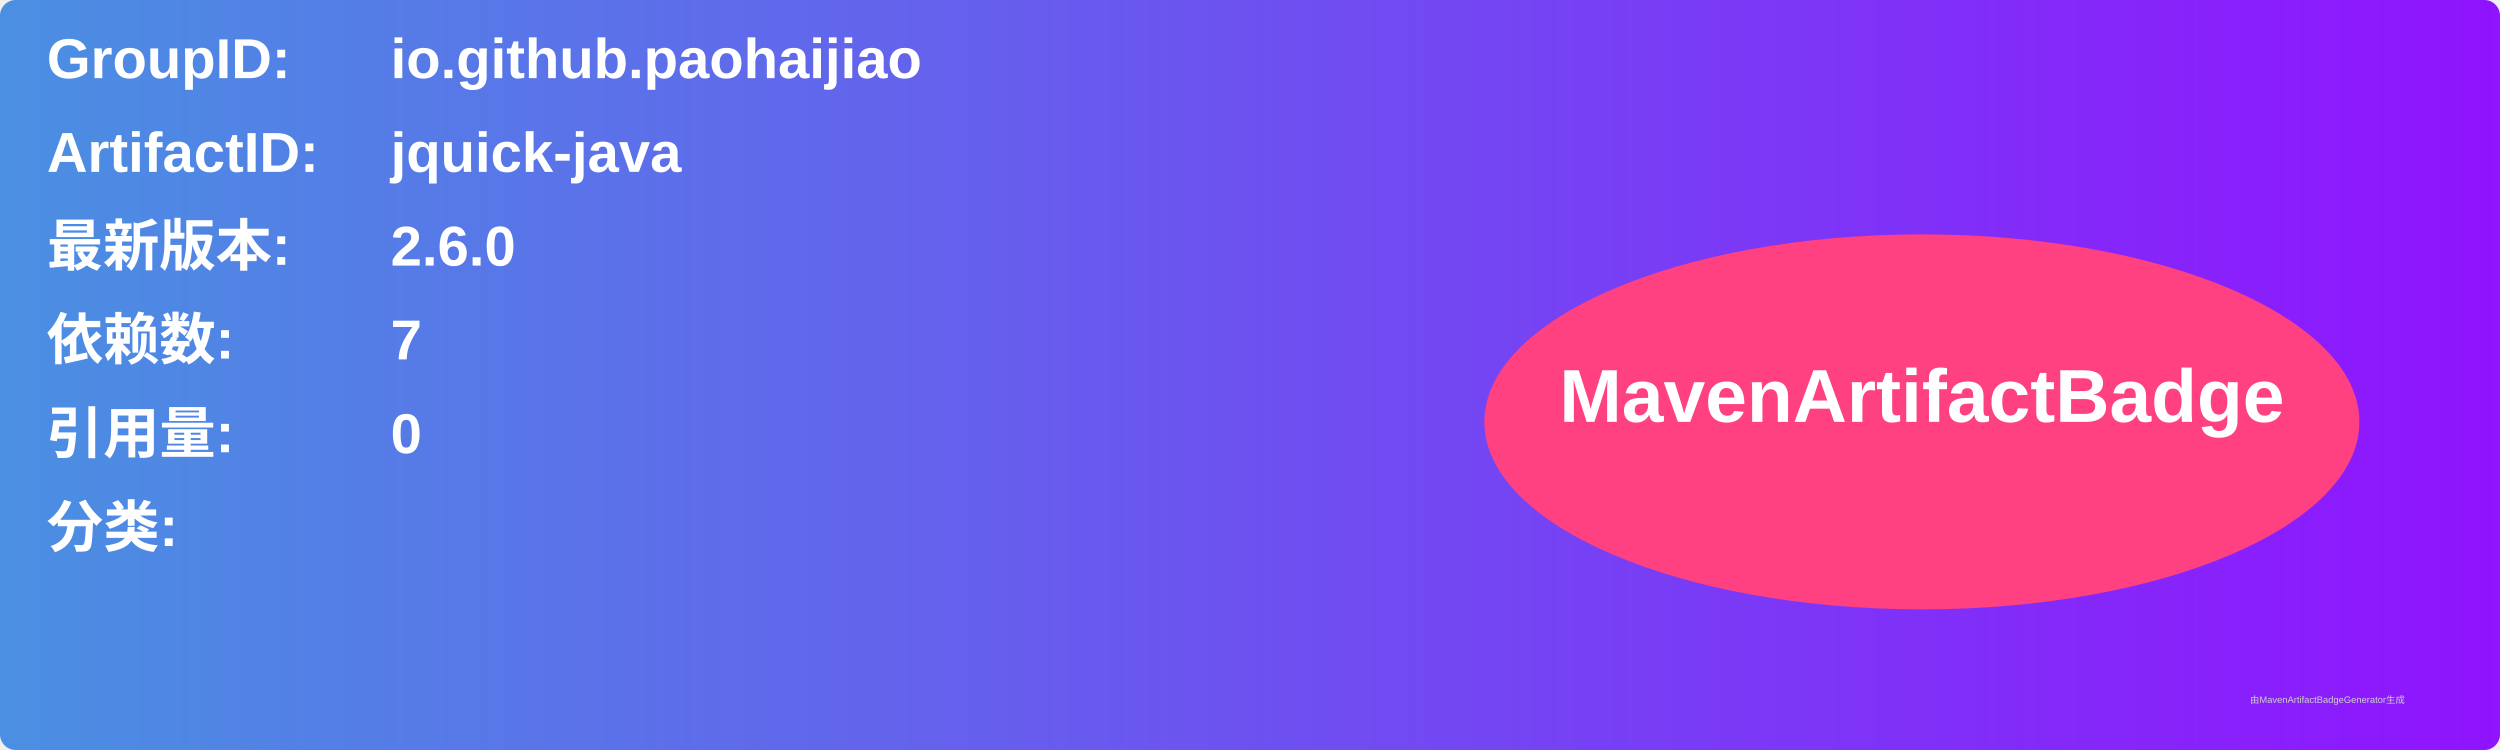
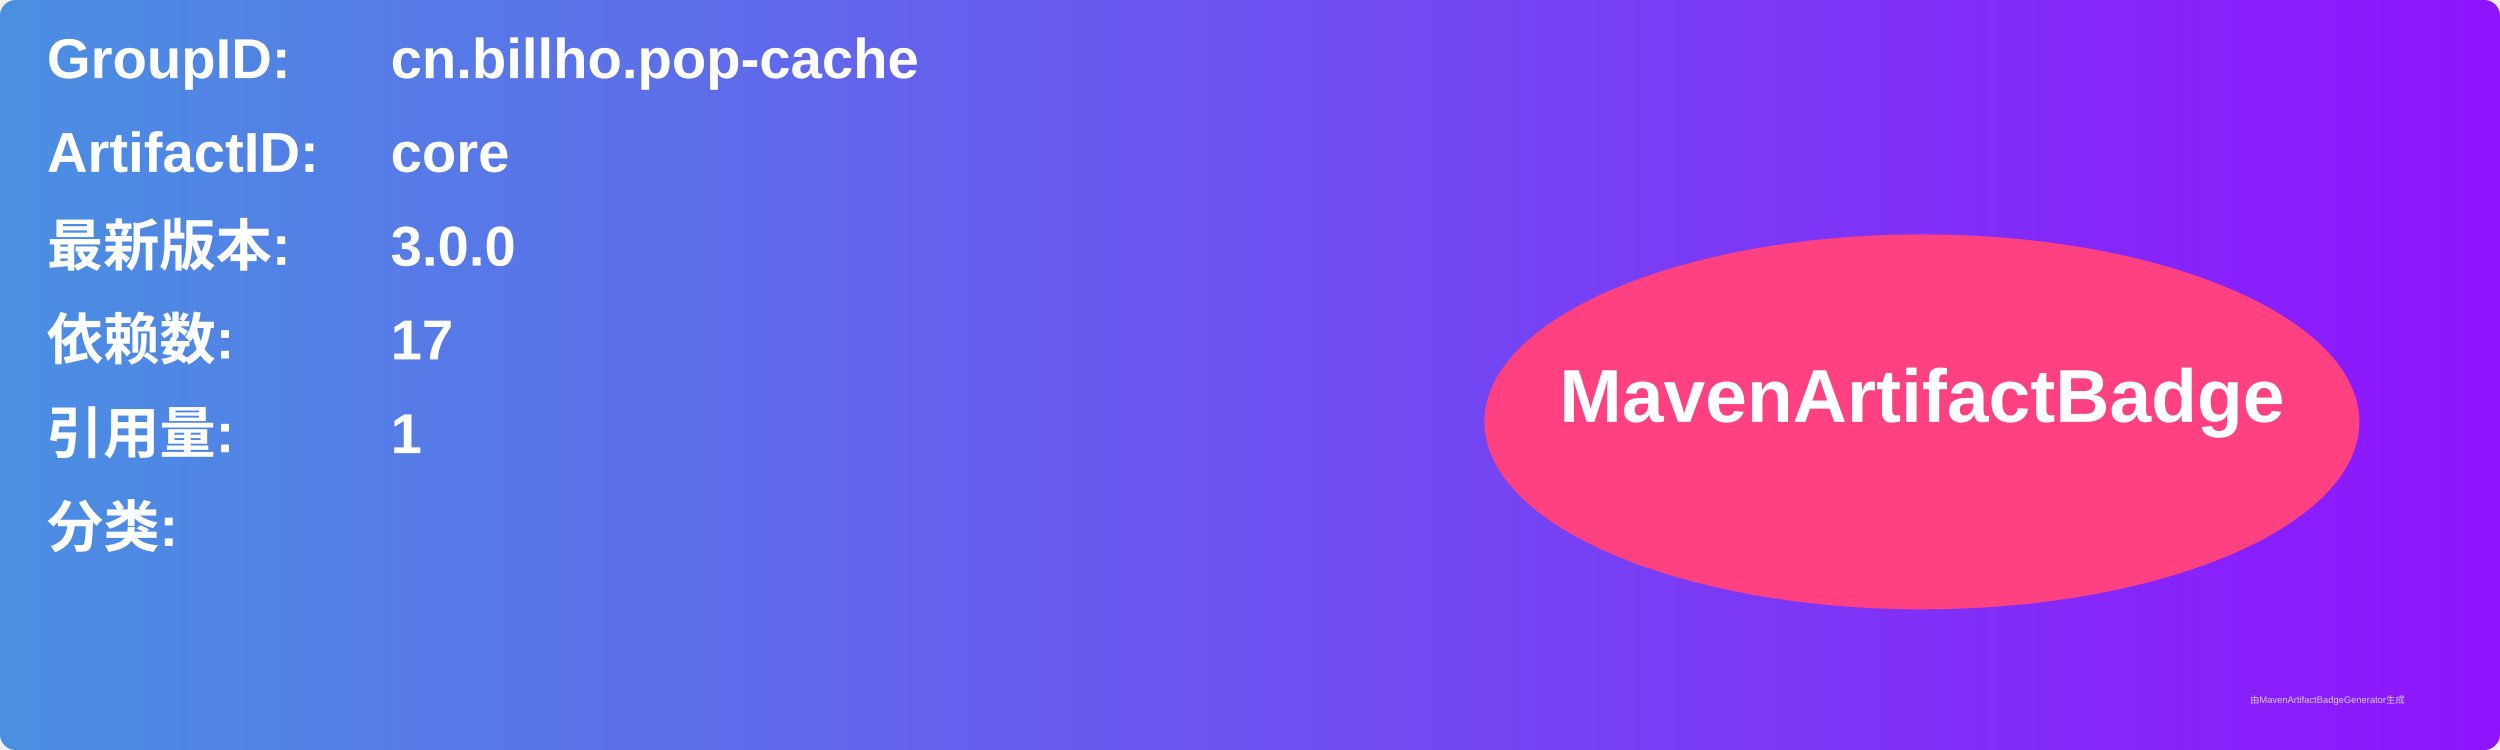
<svg xmlns="http://www.w3.org/2000/svg" width="800" height="240" viewBox="0 0 800 240">
  <linearGradient id="grad" x1="0%" y1="0%" x2="100%" y2="0%">
    <stop offset="0%" stop-color="#4a90e2" />
    <stop offset="100%" stop-color="#9013fe" />
  </linearGradient>
  <rect width="100%" height="100%" rx="5" ry="5" fill="url(#grad)" />
  <g transform="translate(15, 15)">
    <text x="0" y="10" font-family="Arial" font-size="18" fill="white" font-weight="bold" width="260">GroupID:</text>
-     <text x="110" y="10" font-family="Arial" font-size="18" fill="white" font-weight="bold" width="460">io.github.paohaijiao</text>
+     <text x="110" y="10" font-family="Arial" font-size="18" fill="white" font-weight="bold" width="460">cn.billho.pop-cache</text>
    <text x="0" y="40" font-family="Arial" font-size="18" fill="white" font-weight="bold" width="260">ArtifactID:</text>
-     <text x="110" y="40" font-family="Arial" font-size="18" fill="white" font-weight="bold" width="460">jquick-java</text>
+     <text x="110" y="40" font-family="Arial" font-size="18" fill="white" font-weight="bold" width="460">core</text>
    <text x="0" y="70" font-family="Arial" font-size="18" fill="white" font-weight="bold">最新版本:</text>
    <text x="110" y="70" font-family="Arial" font-size="18" fill="white" font-weight="bold">
-       <tspan font-weight="bold">2.6.0</tspan>
+       <tspan font-weight="bold">3.0.0</tspan>
    </text>
    <text x="0" y="100" font-family="Arial" font-size="18" fill="white" font-weight="bold">依赖数: </text>
    <text x="110" y="100" font-family="Arial" font-size="18" fill="white">
-       <tspan font-weight="bold">7</tspan>
+       <tspan font-weight="bold">17</tspan>
    </text>
    <text x="0" y="130" font-family="Arial" font-size="18" fill="white" font-weight="bold">引用量: </text>
    <text x="110" y="130" font-family="Arial" font-size="18" fill="white">
-       <tspan font-weight="bold">0</tspan>
+       <tspan font-weight="bold">1</tspan>
    </text>
    <text x="0" y="160" font-family="Arial" font-size="18" fill="white" font-weight="bold">分类:</text>
    <text x="10" y="190" font-family="Arial" font-size="10" fill="white">
      <tspan font-weight="bold" />
    </text>
    <ellipse cx="600" cy="120" rx="140" ry="60" fill="#ff4081" />
    <text x="600" y="120" text-anchor="middle" font-family="Arial" font-size="24" fill="white" font-weight="bold">MavenArtifactBadge</text>
  </g>
  <text x="720" y="225" font-family="Arial" font-size="3" fill="#d0d0d0">由MavenArtifactBadgeGenerator生成</text>
</svg>
